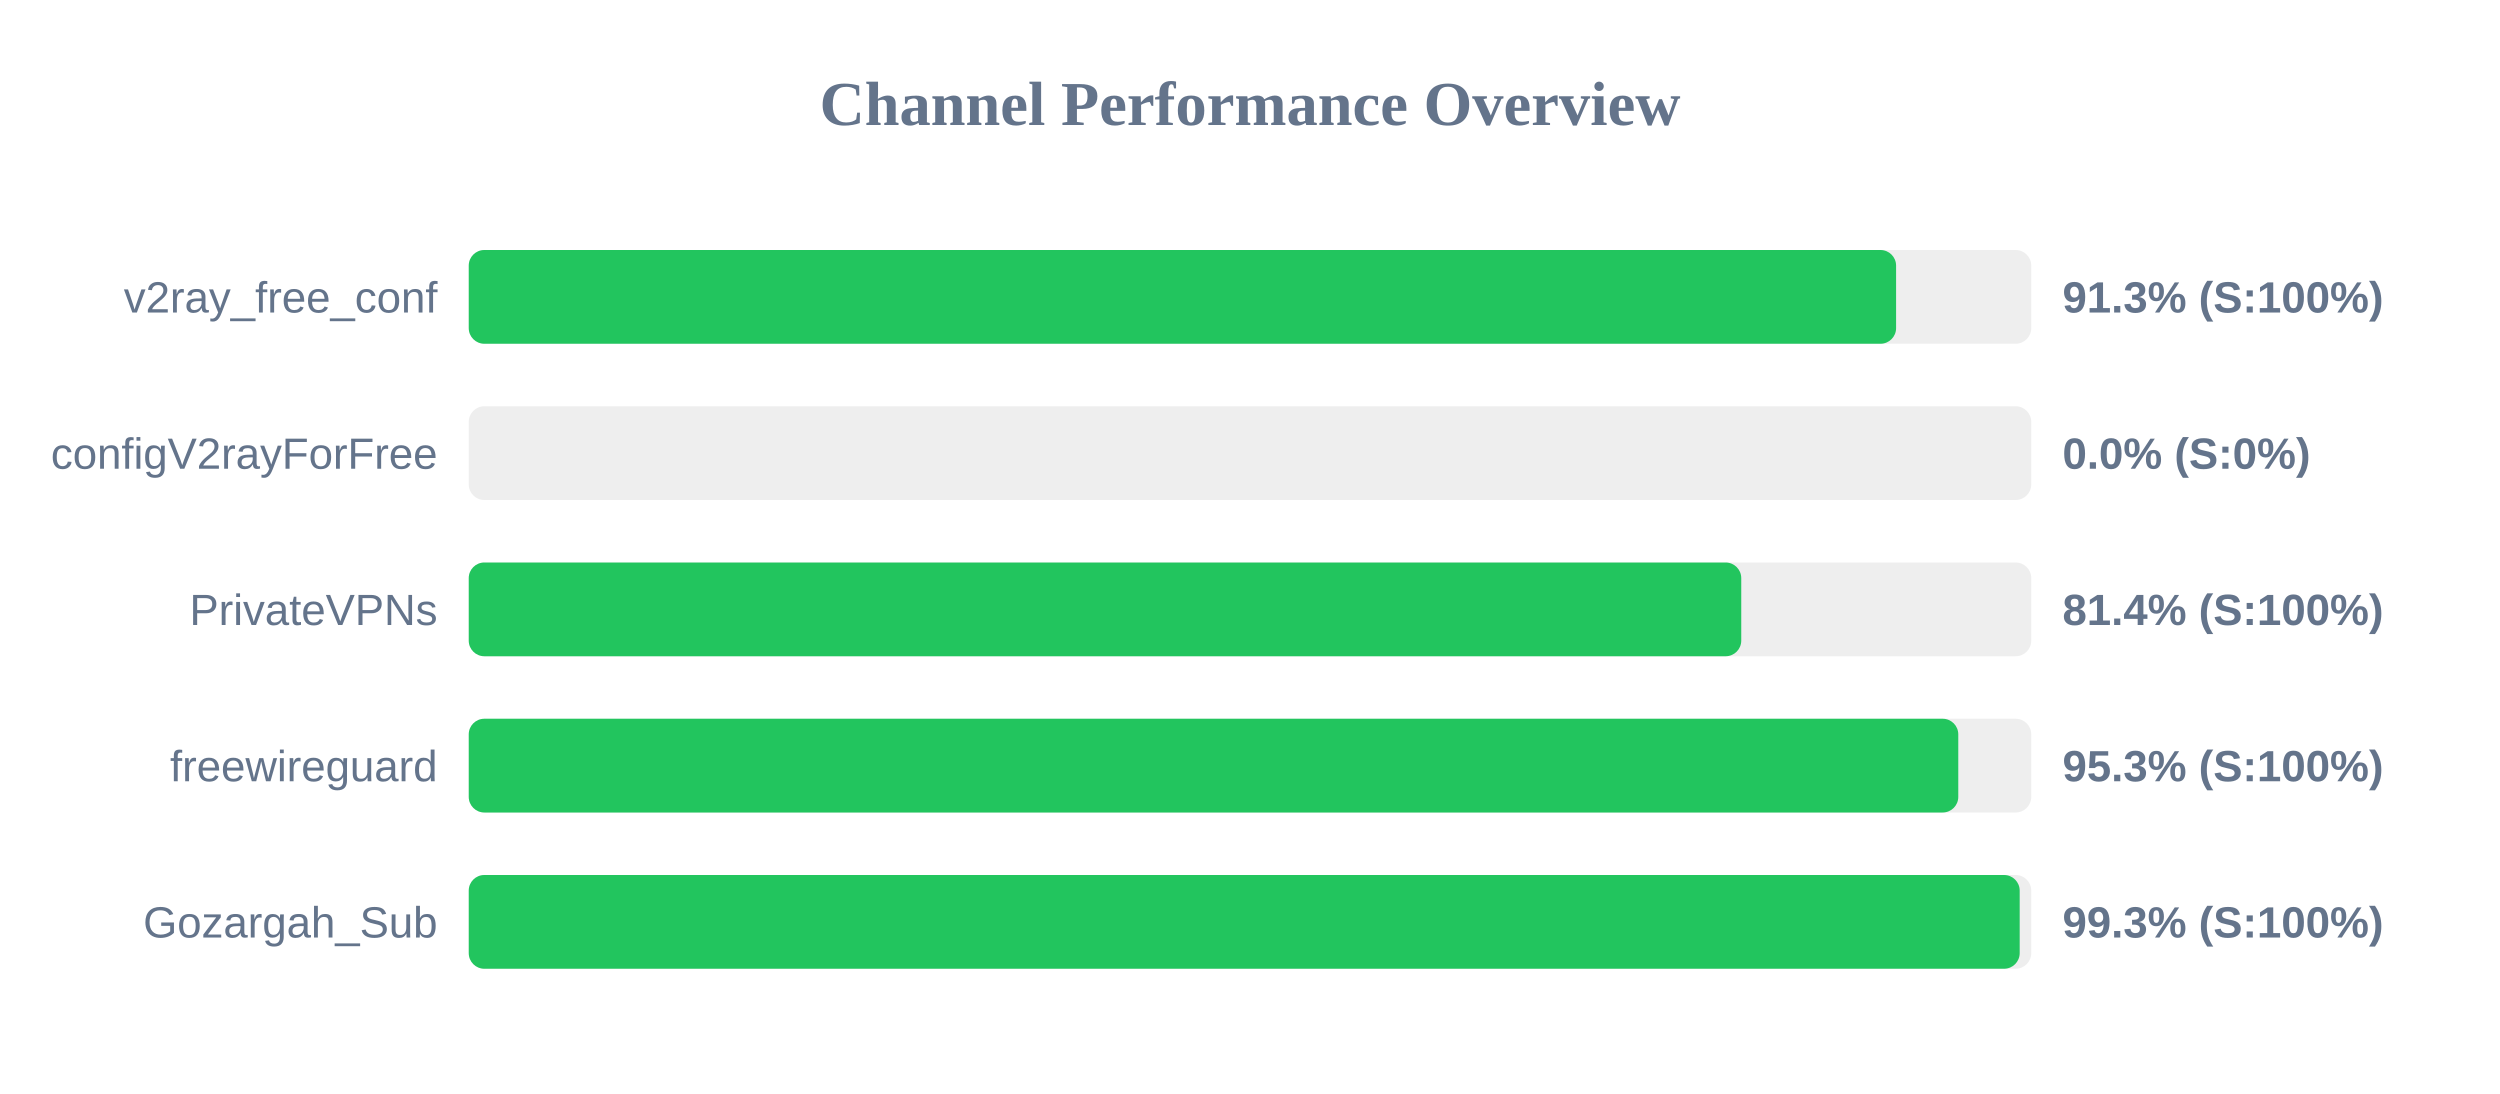
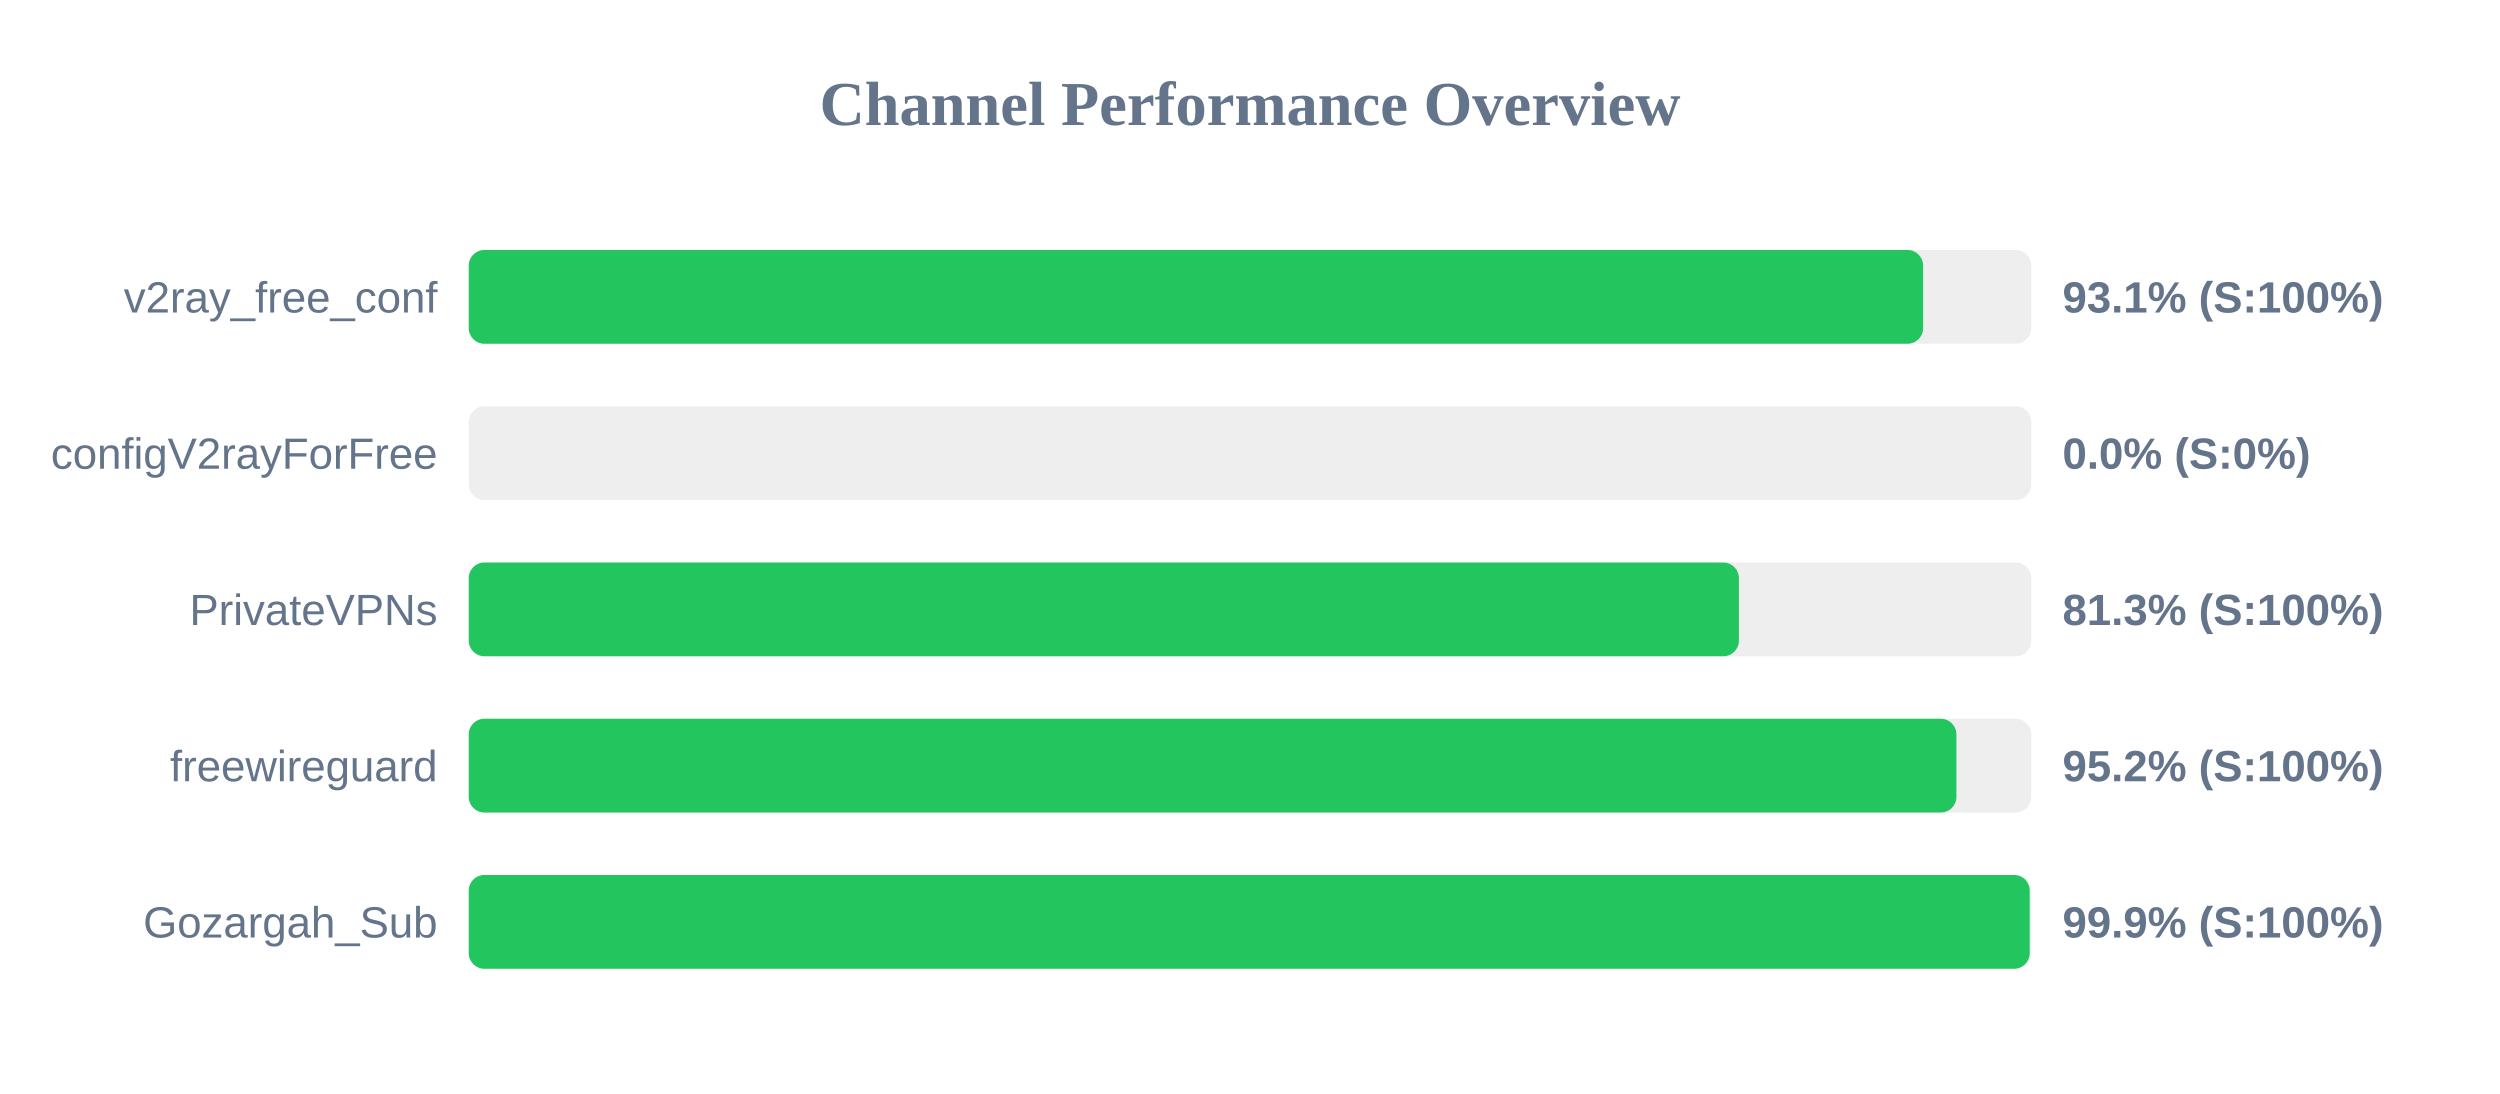
<svg xmlns="http://www.w3.org/2000/svg" width="800" height="350" version="1.1">
  <style>
        .row { font: 14px Arial; fill: #64748b; }
        .score { font: bold 14px Arial; fill: #64748b; }
    </style>
  <text x="400" y="40" text-anchor="middle" font-size="20px" font-weight="bold" fill="#64748b">Channel Performance Overview</text>
  <rect x="150" y="80" width="500" height="30" fill="#eee" rx="5" />
-   <rect x="150" y="80" width="456.75" height="30" fill="#22c55e" rx="5" />
+   <rect x="150" y="80" width="465.4" height="30" fill="#22c55e" rx="5" />
  <text x="140" y="100" text-anchor="end" class="row">v2ray_free_conf</text>
-   <text x="660" y="100" text-anchor="start" class="score">91.3% (S:100%)</text>
+   <text x="660" y="100" text-anchor="start" class="score">93.1% (S:100%)</text>
  <rect x="150" y="130" width="500" height="30" fill="#eee" rx="5" />
  <rect x="150" y="130" width="0.0" height="30" fill="#ef4444" rx="5" />
  <text x="140" y="150" text-anchor="end" class="row">configV2rayForFree</text>
  <text x="660" y="150" text-anchor="start" class="score">0.0% (S:0%)</text>
  <rect x="150" y="180" width="500" height="30" fill="#eee" rx="5" />
-   <rect x="150" y="180" width="407.2" height="30" fill="#22c55e" rx="5" />
+   <rect x="150" y="180" width="406.45" height="30" fill="#22c55e" rx="5" />
  <text x="140" y="200" text-anchor="end" class="row">PrivateVPNs</text>
-   <text x="660" y="200" text-anchor="start" class="score">81.4% (S:100%)</text>
+   <text x="660" y="200" text-anchor="start" class="score">81.3% (S:100%)</text>
  <rect x="150" y="230" width="500" height="30" fill="#eee" rx="5" />
-   <rect x="150" y="230" width="476.65" height="30" fill="#22c55e" rx="5" />
+   <rect x="150" y="230" width="476.05" height="30" fill="#22c55e" rx="5" />
  <text x="140" y="250" text-anchor="end" class="row">freewireguard</text>
-   <text x="660" y="250" text-anchor="start" class="score">95.3% (S:100%)</text>
+   <text x="660" y="250" text-anchor="start" class="score">95.2% (S:100%)</text>
  <rect x="150" y="280" width="500" height="30" fill="#eee" rx="5" />
-   <rect x="150" y="280" width="496.3" height="30" fill="#22c55e" rx="5" />
+   <rect x="150" y="280" width="499.5" height="30" fill="#22c55e" rx="5" />
  <text x="140" y="300" text-anchor="end" class="row">Gozargah_Sub</text>
-   <text x="660" y="300" text-anchor="start" class="score">99.3% (S:100%)</text>
+   <text x="660" y="300" text-anchor="start" class="score">99.9% (S:100%)</text>
</svg>
